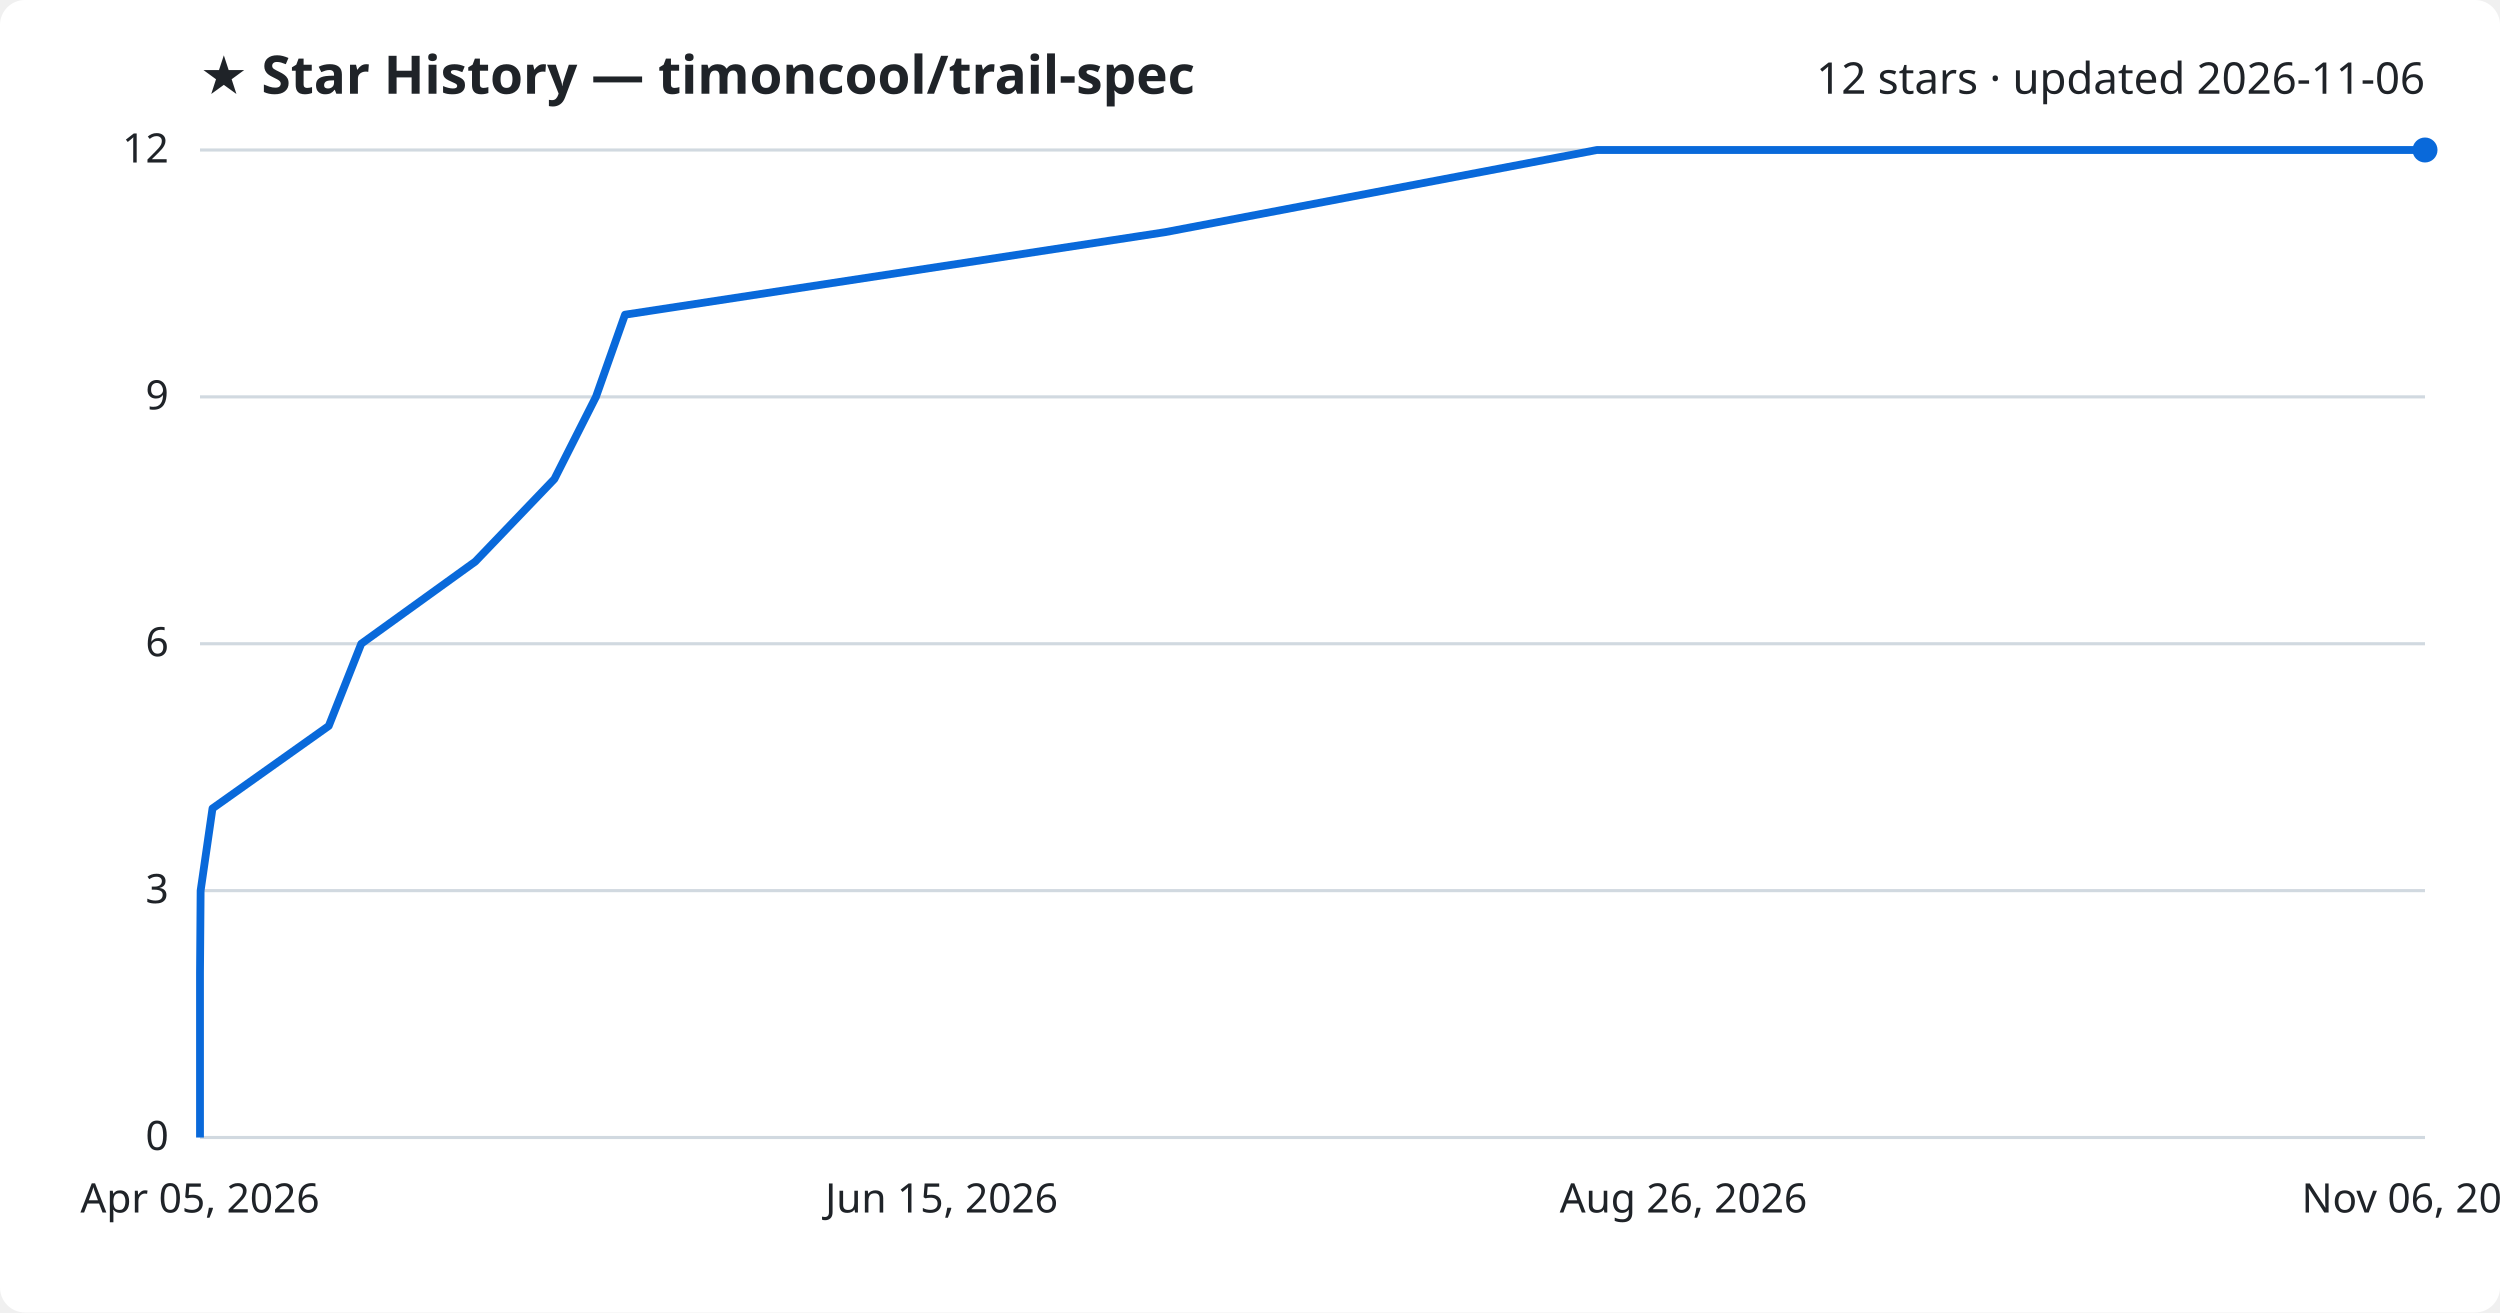
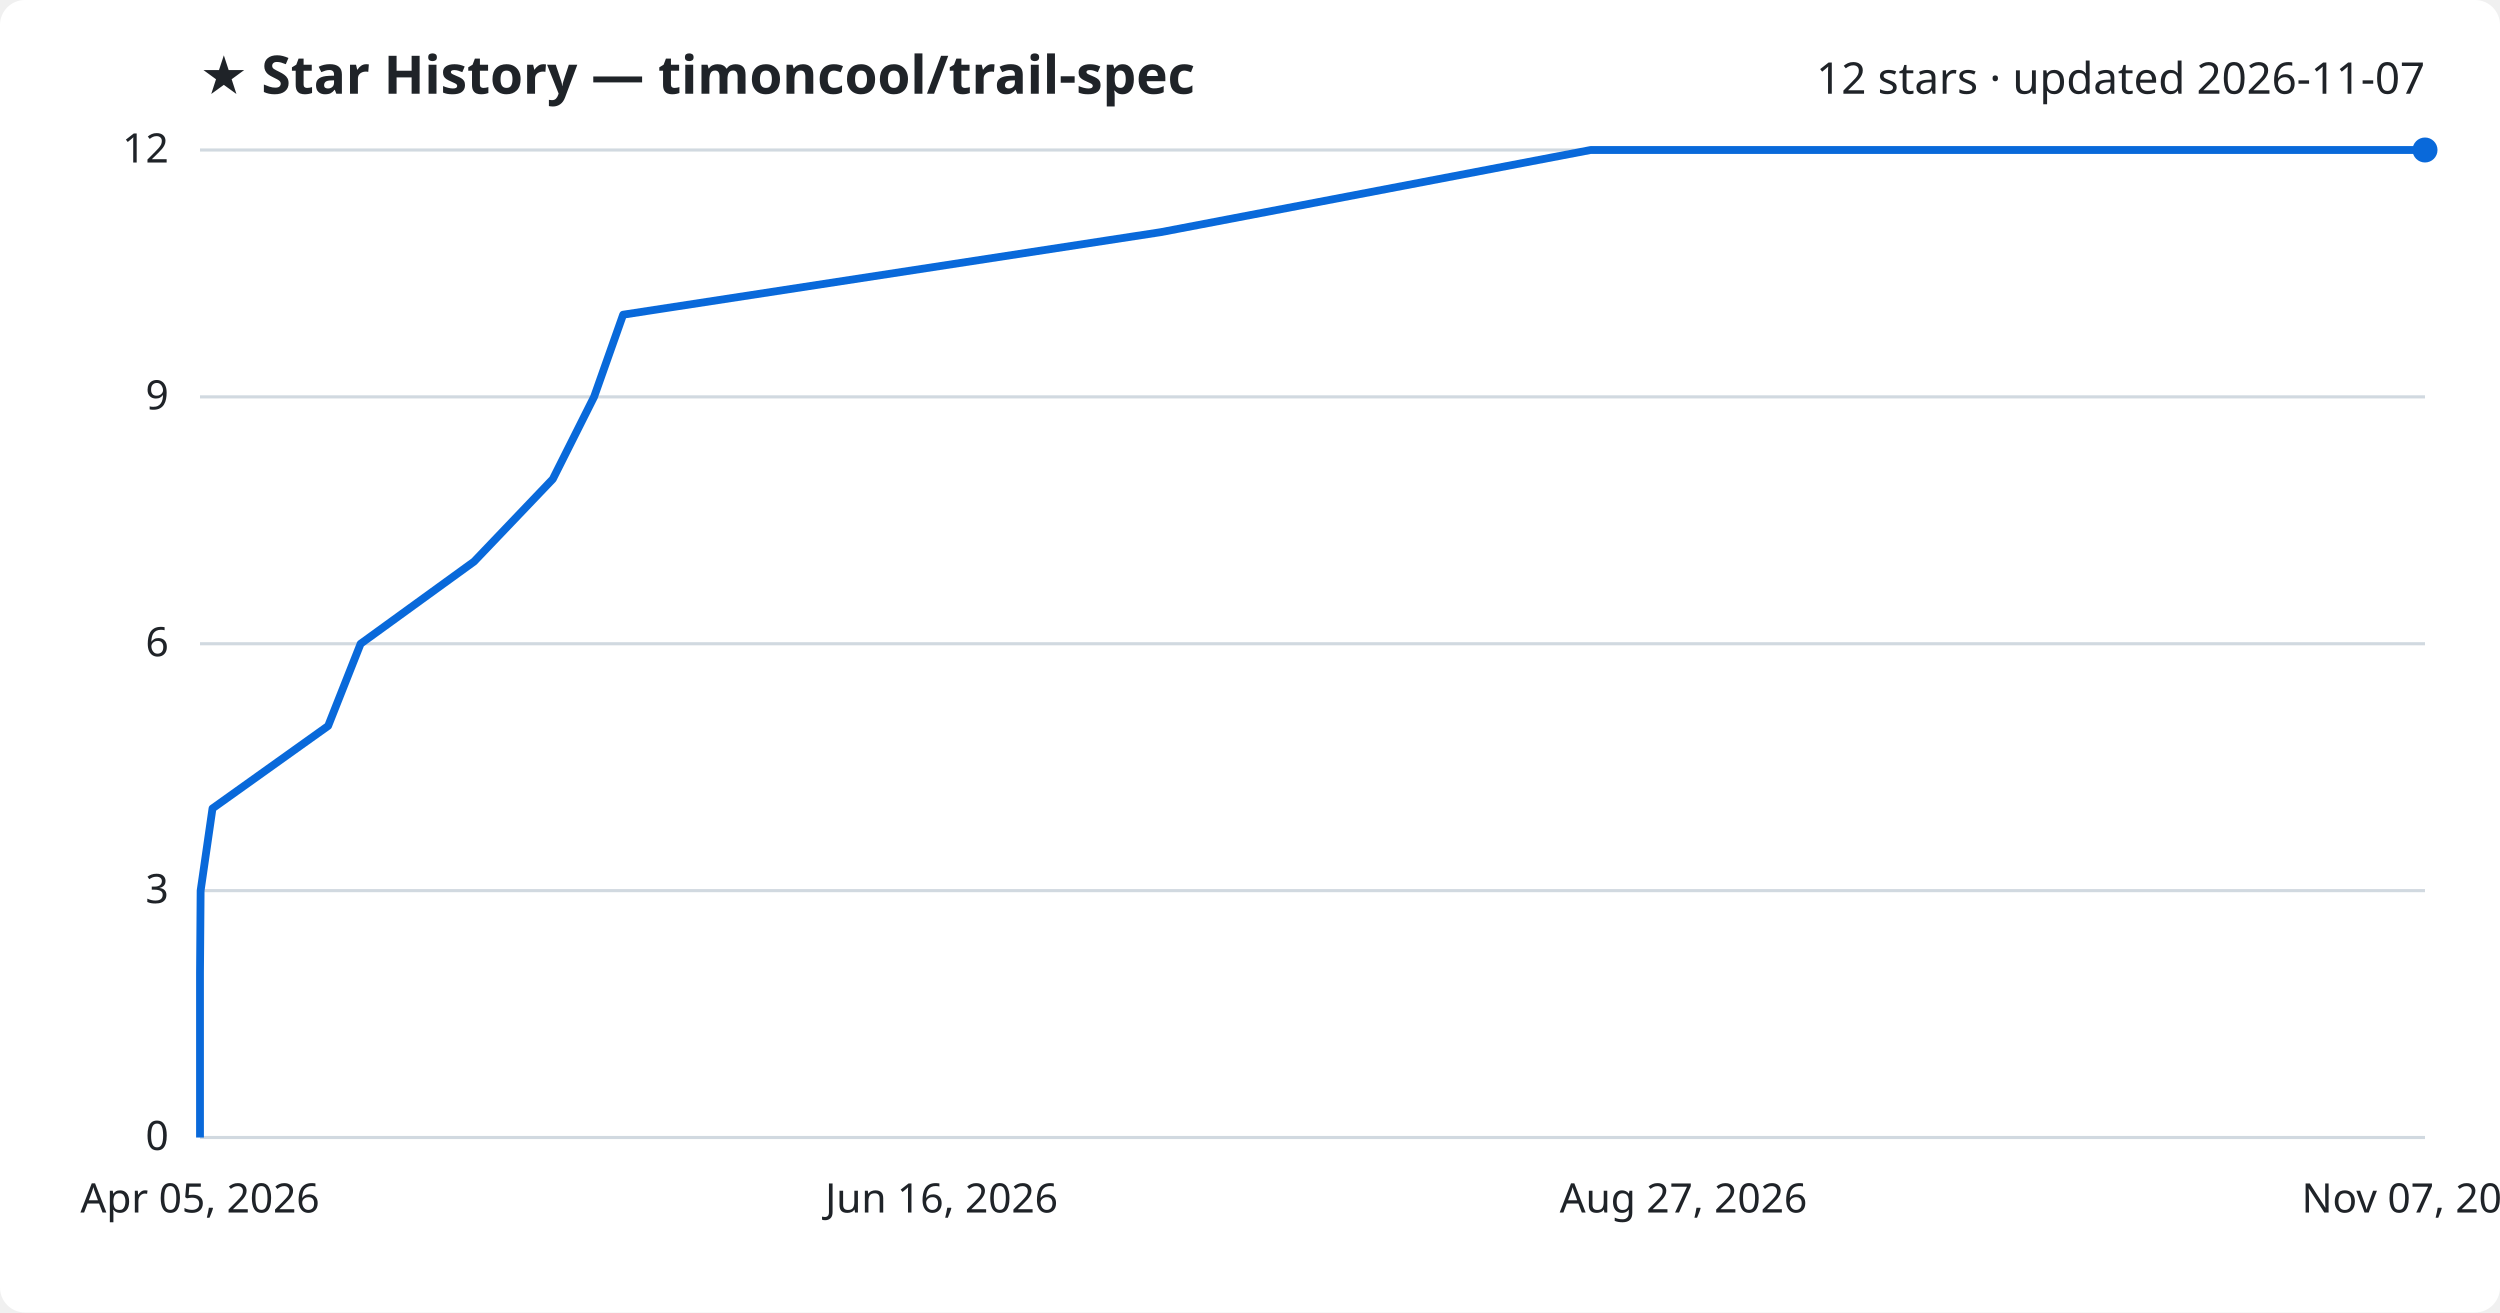
<svg xmlns="http://www.w3.org/2000/svg" viewBox="0 0 800 420" font-family="Segoe UI, sans-serif">
  <rect width="800" height="420" fill="#ffffff" rx="8" />
  <text x="64" y="30" fill="#1f2328" font-size="17" font-weight="700">★ Star History — timoncool/trail-spec</text>
-   <text x="776" y="30" fill="#1f2328" font-size="14" text-anchor="end">12 stars · updated 2026-11-06</text>
+   <text x="776" y="30" fill="#1f2328" font-size="14" text-anchor="end">12 stars · updated 2026-11-07</text>
  <line x1="64" y1="364.0" x2="776" y2="364.0" stroke="#d1d9e0" stroke-width="1" />
  <text x="54" y="368.0" fill="#1f2328" font-size="13" text-anchor="end">0</text>
  <line x1="64" y1="285.0" x2="776" y2="285.0" stroke="#d1d9e0" stroke-width="1" />
  <text x="54" y="289.0" fill="#1f2328" font-size="13" text-anchor="end">3</text>
  <line x1="64" y1="206.0" x2="776" y2="206.0" stroke="#d1d9e0" stroke-width="1" />
  <text x="54" y="210.0" fill="#1f2328" font-size="13" text-anchor="end">6</text>
  <line x1="64" y1="127.0" x2="776" y2="127.0" stroke="#d1d9e0" stroke-width="1" />
  <text x="54" y="131.0" fill="#1f2328" font-size="13" text-anchor="end">9</text>
  <line x1="64" y1="48.0" x2="776" y2="48.0" stroke="#d1d9e0" stroke-width="1" />
  <text x="54" y="52.0" fill="#1f2328" font-size="13" text-anchor="end">12</text>
-   <path d="M64.0,364.0 L64.0,337.7 L64.0,311.3 L64.2,285.0 L68.0,258.7 L105.2,232.3 L115.6,206.0 L152.1,179.7 L177.4,153.3 L190.7,127.0 L200.0,100.7 L372.8,74.3 L511.0,48.0 L776.0,48.0" fill="none" stroke="#0969da" stroke-width="2.5" stroke-linejoin="round" />
+   <path d="M64.0,364.0 L64.0,337.7 L64.0,311.3 L64.2,285.0 L68.0,258.7 L105.0,232.3 L115.4,206.0 L151.7,179.7 L176.9,153.3 L190.1,127.0 L199.4,100.7 L371.4,74.3 L509.0,48.0 L776.0,48.0" fill="none" stroke="#0969da" stroke-width="2.5" stroke-linejoin="round" />
  <circle cx="776.0" cy="48.0" r="4" fill="#0969da" />
  <text x="64.0" y="388" fill="#1f2328" font-size="13" text-anchor="middle">Apr 05, 2026</text>
-   <text x="301.3" y="388" fill="#1f2328" font-size="13" text-anchor="middle">Jun 15, 2026</text>
-   <text x="538.7" y="388" fill="#1f2328" font-size="13" text-anchor="middle">Aug 26, 2026</text>
-   <text x="776.0" y="388" fill="#1f2328" font-size="13" text-anchor="middle">Nov 06, 2026</text>
+   <text x="301.3" y="388" fill="#1f2328" font-size="13" text-anchor="middle">Jun 16, 2026</text>
+   <text x="538.7" y="388" fill="#1f2328" font-size="13" text-anchor="middle">Aug 27, 2026</text>
+   <text x="776.0" y="388" fill="#1f2328" font-size="13" text-anchor="middle">Nov 07, 2026</text>
</svg>
